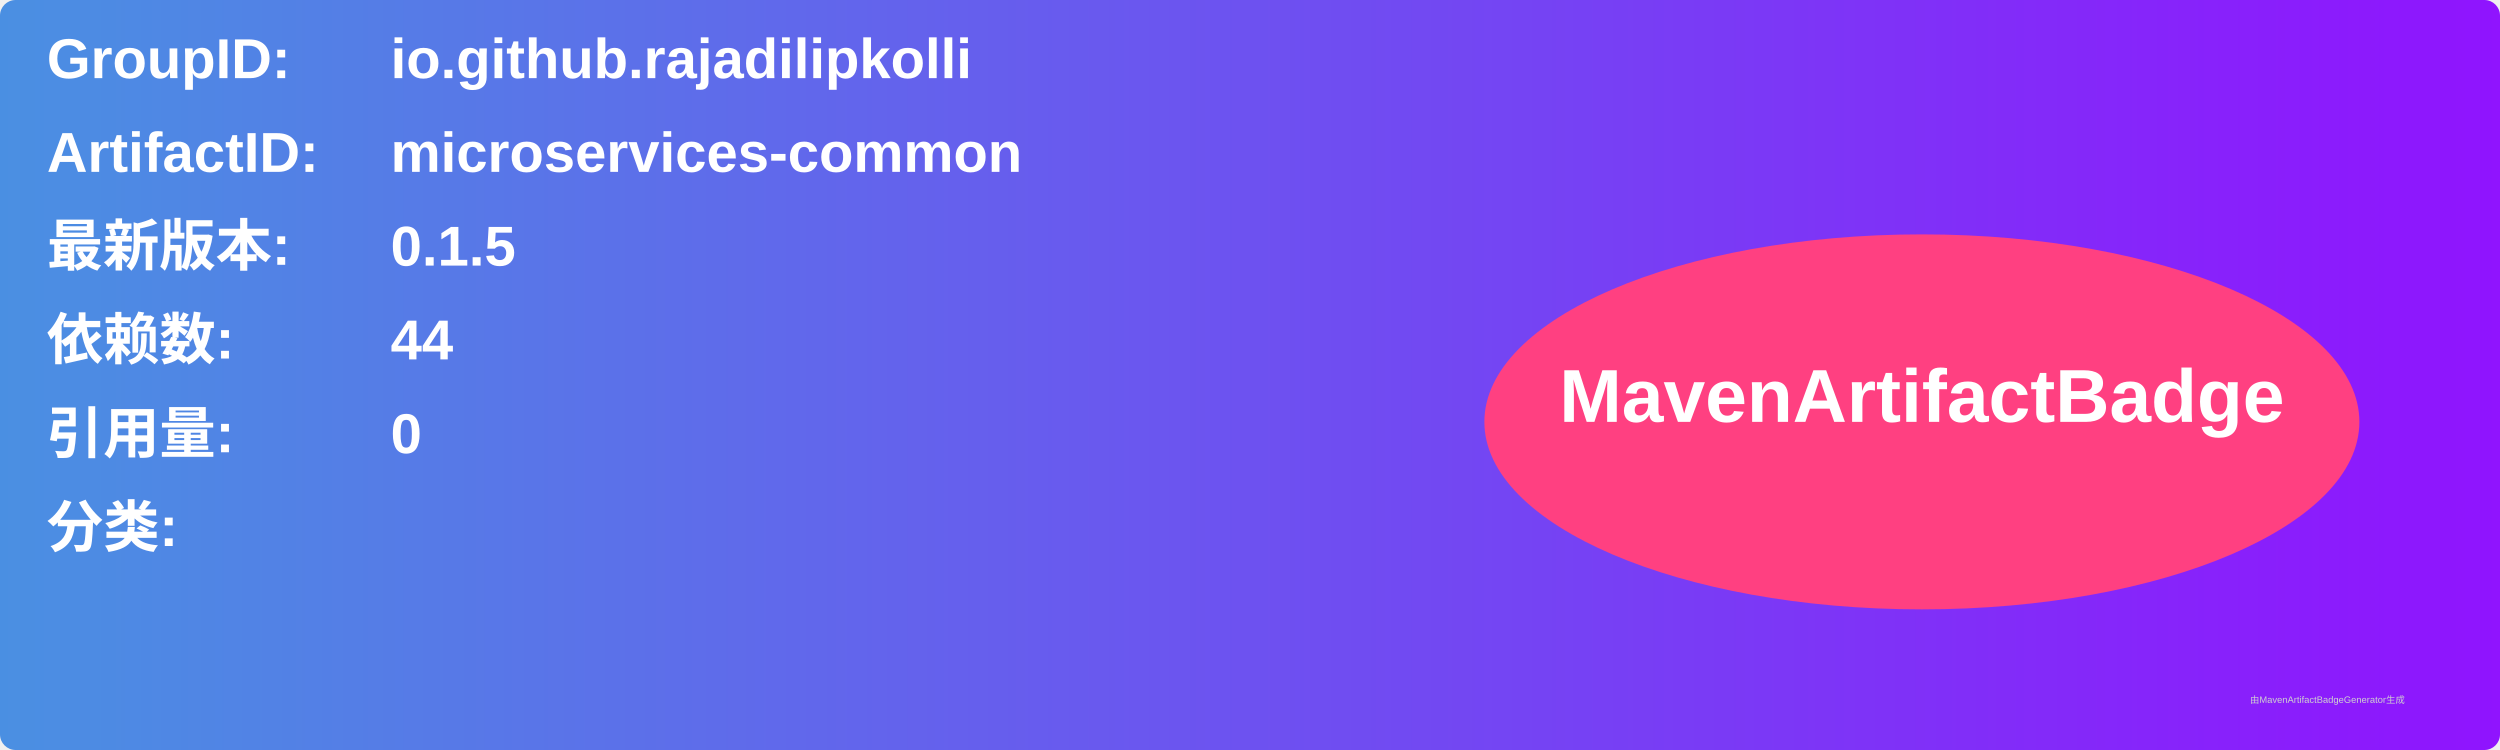
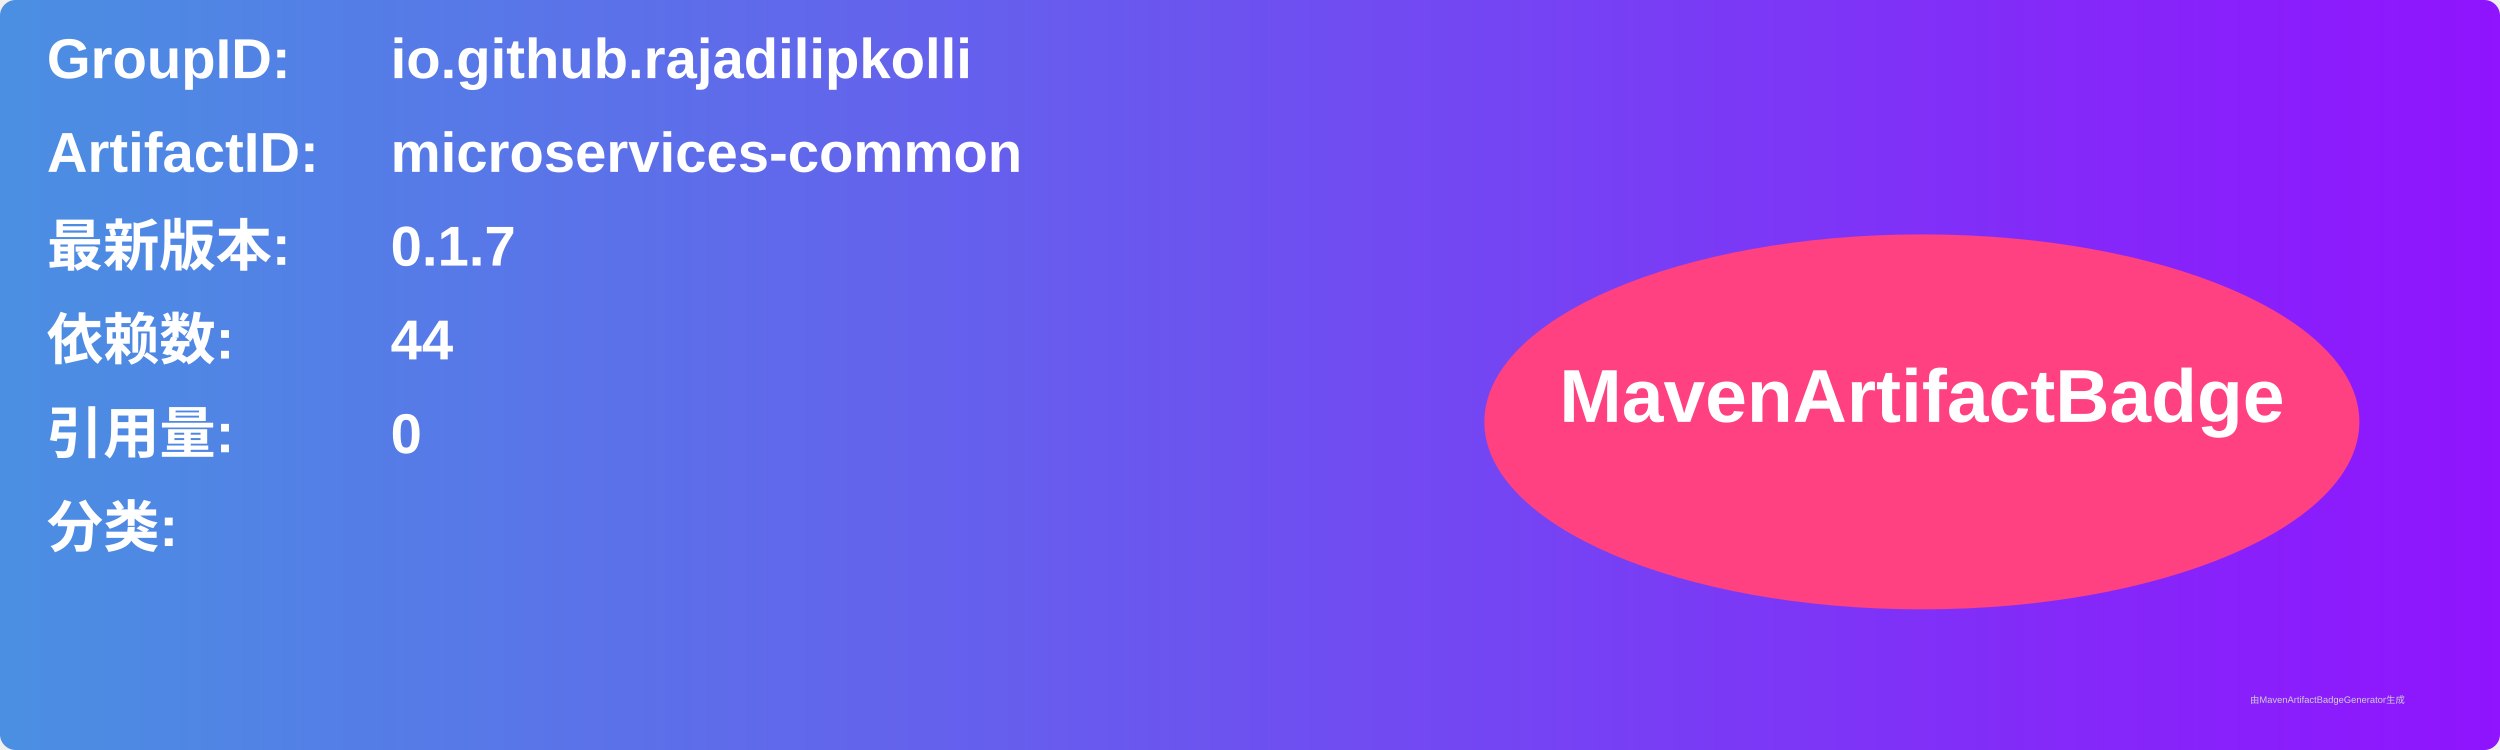
<svg xmlns="http://www.w3.org/2000/svg" width="800" height="240" viewBox="0 0 800 240">
  <linearGradient id="grad" x1="0%" y1="0%" x2="100%" y2="0%">
    <stop offset="0%" stop-color="#4a90e2" />
    <stop offset="100%" stop-color="#9013fe" />
  </linearGradient>
  <rect width="100%" height="100%" rx="5" ry="5" fill="url(#grad)" />
  <g transform="translate(15, 15)">
    <text x="0" y="10" font-family="Arial" font-size="18" fill="white" font-weight="bold" width="260">GroupID:</text>
    <text x="110" y="10" font-family="Arial" font-size="18" fill="white" font-weight="bold" width="460">io.github.rajadilipkolli</text>
    <text x="0" y="40" font-family="Arial" font-size="18" fill="white" font-weight="bold" width="260">ArtifactID:</text>
    <text x="110" y="40" font-family="Arial" font-size="18" fill="white" font-weight="bold" width="460">microservices-common</text>
    <text x="0" y="70" font-family="Arial" font-size="18" fill="white" font-weight="bold">最新版本:</text>
    <text x="110" y="70" font-family="Arial" font-size="18" fill="white" font-weight="bold">
-       <tspan font-weight="bold">0.1.5</tspan>
+       <tspan font-weight="bold">0.1.7</tspan>
    </text>
    <text x="0" y="100" font-family="Arial" font-size="18" fill="white" font-weight="bold">依赖数: </text>
    <text x="110" y="100" font-family="Arial" font-size="18" fill="white">
      <tspan font-weight="bold">44</tspan>
    </text>
    <text x="0" y="130" font-family="Arial" font-size="18" fill="white" font-weight="bold">引用量: </text>
    <text x="110" y="130" font-family="Arial" font-size="18" fill="white">
      <tspan font-weight="bold">0</tspan>
    </text>
    <text x="0" y="160" font-family="Arial" font-size="18" fill="white" font-weight="bold">分类:</text>
    <text x="10" y="190" font-family="Arial" font-size="10" fill="white">
      <tspan font-weight="bold" />
    </text>
    <ellipse cx="600" cy="120" rx="140" ry="60" fill="#ff4081" />
    <text x="600" y="120" text-anchor="middle" font-family="Arial" font-size="24" fill="white" font-weight="bold">MavenArtifactBadge</text>
  </g>
  <text x="720" y="225" font-family="Arial" font-size="3" fill="#d0d0d0">由MavenArtifactBadgeGenerator生成</text>
</svg>
